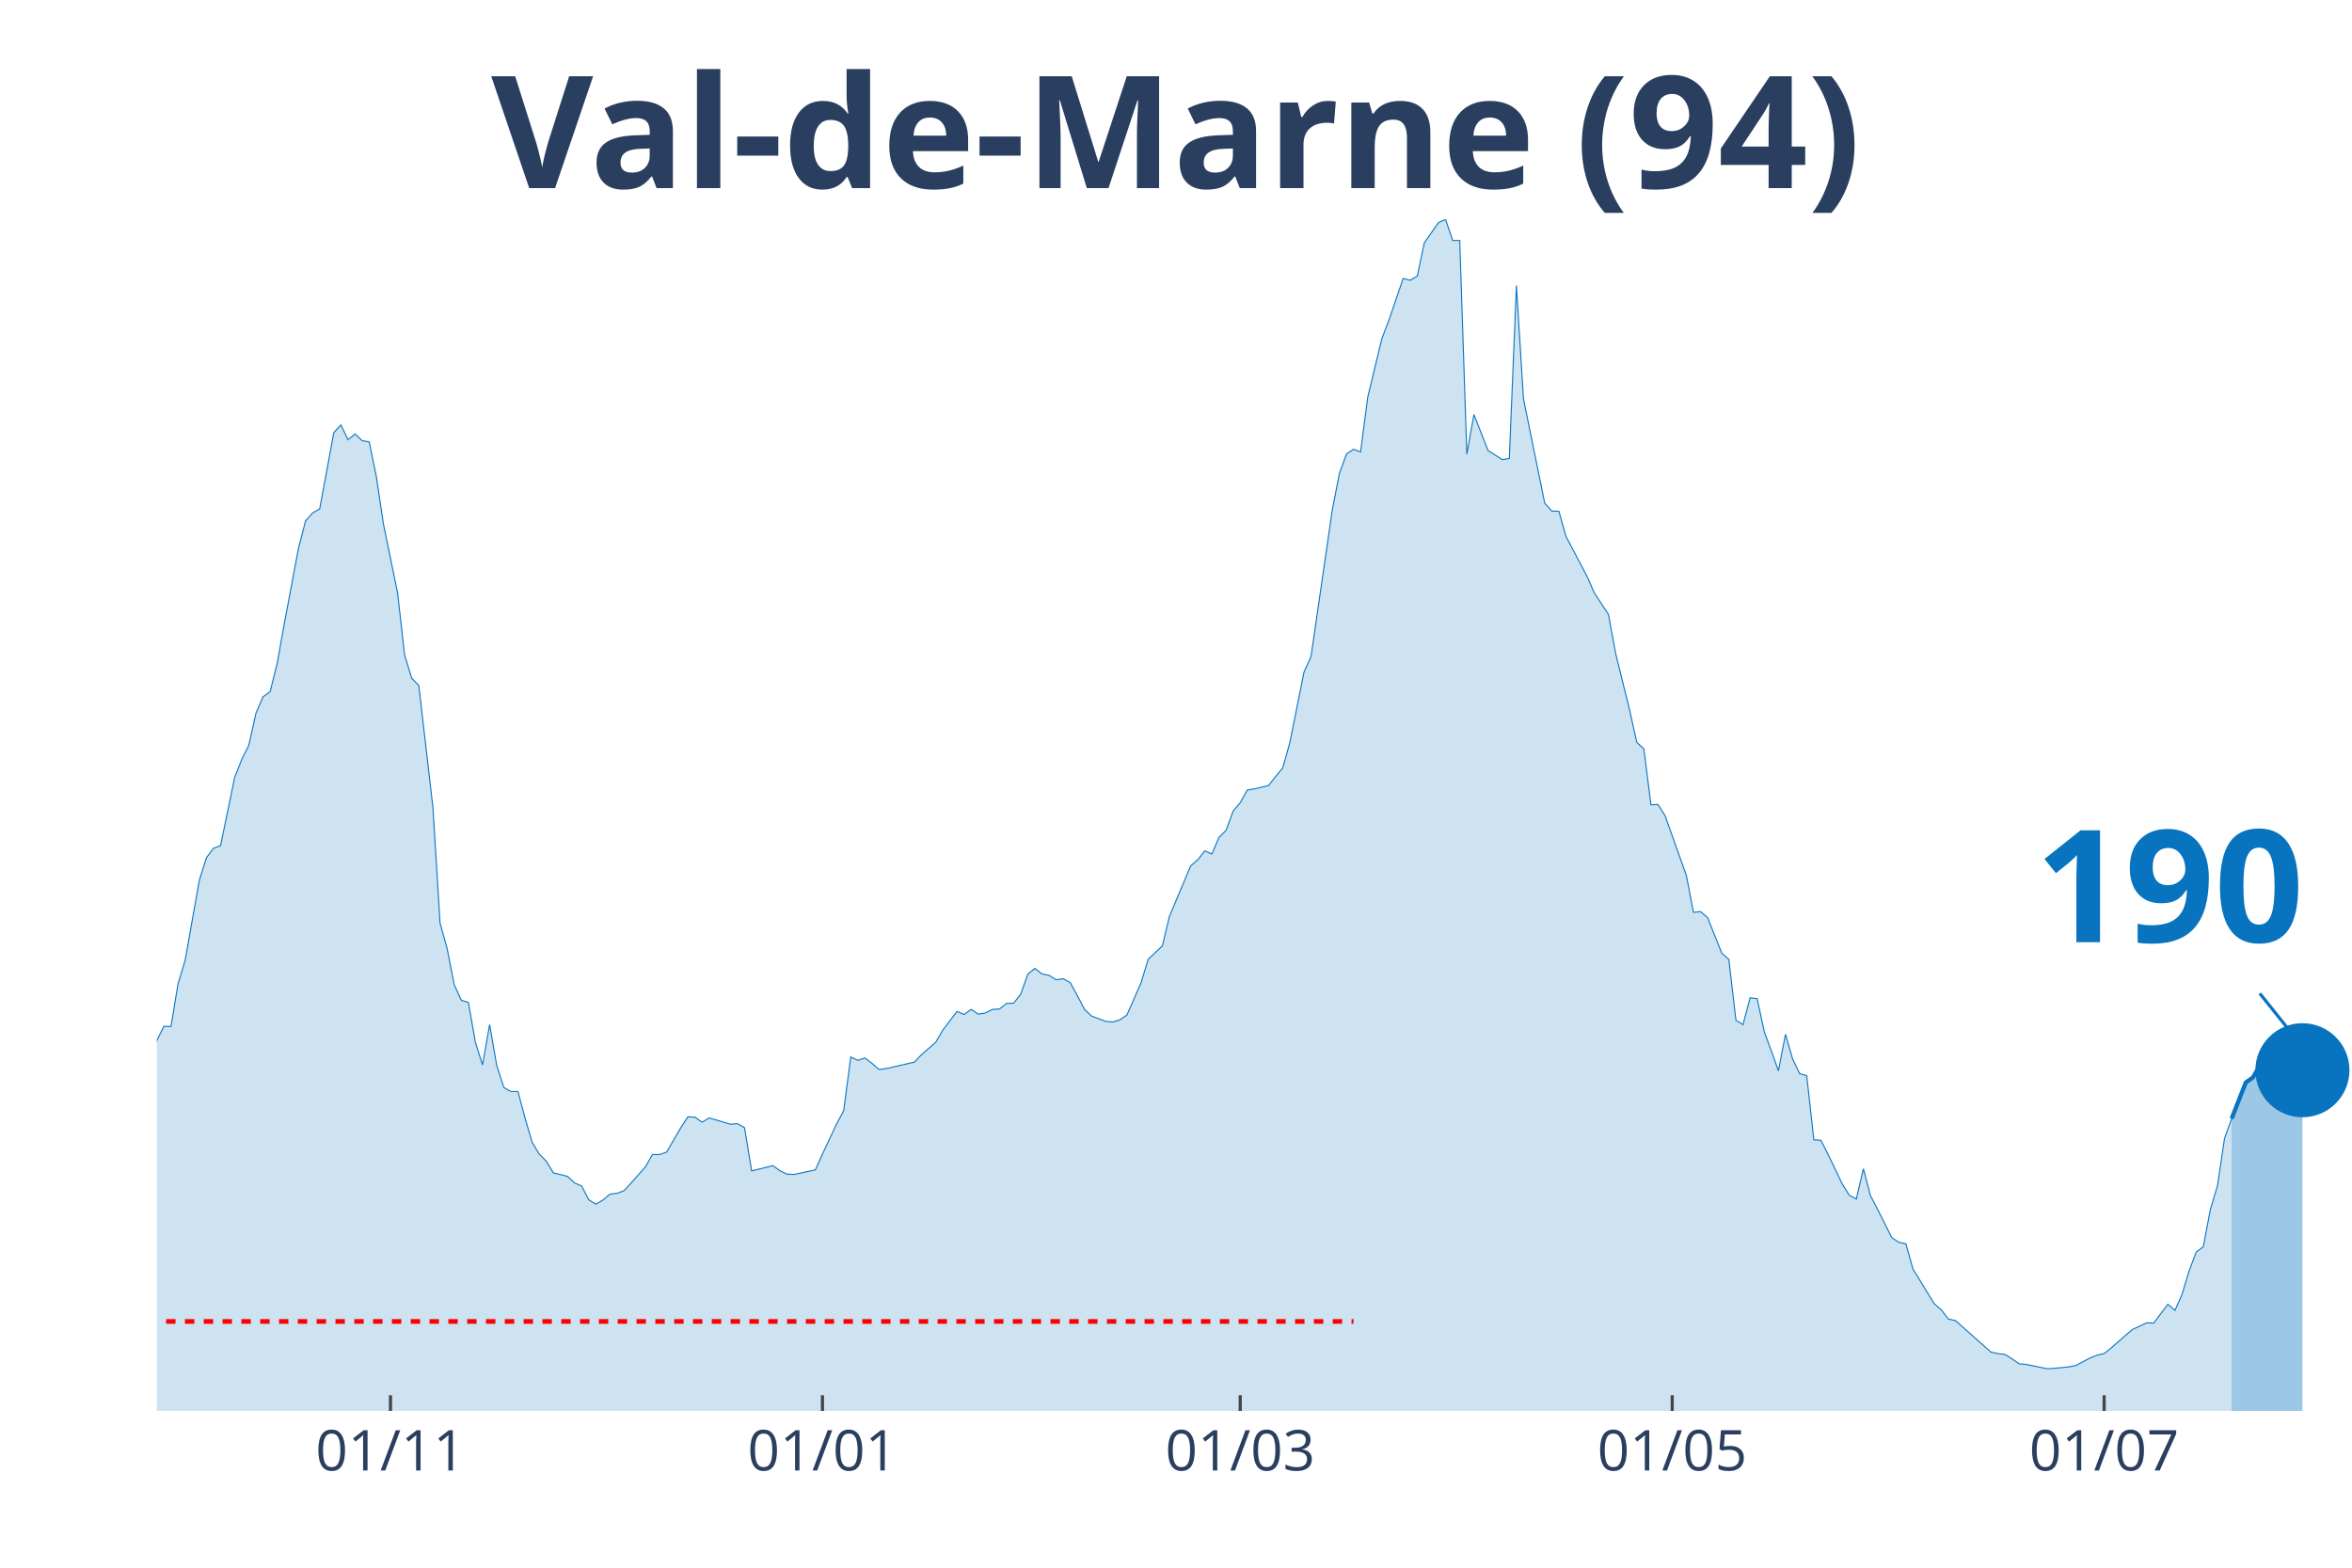
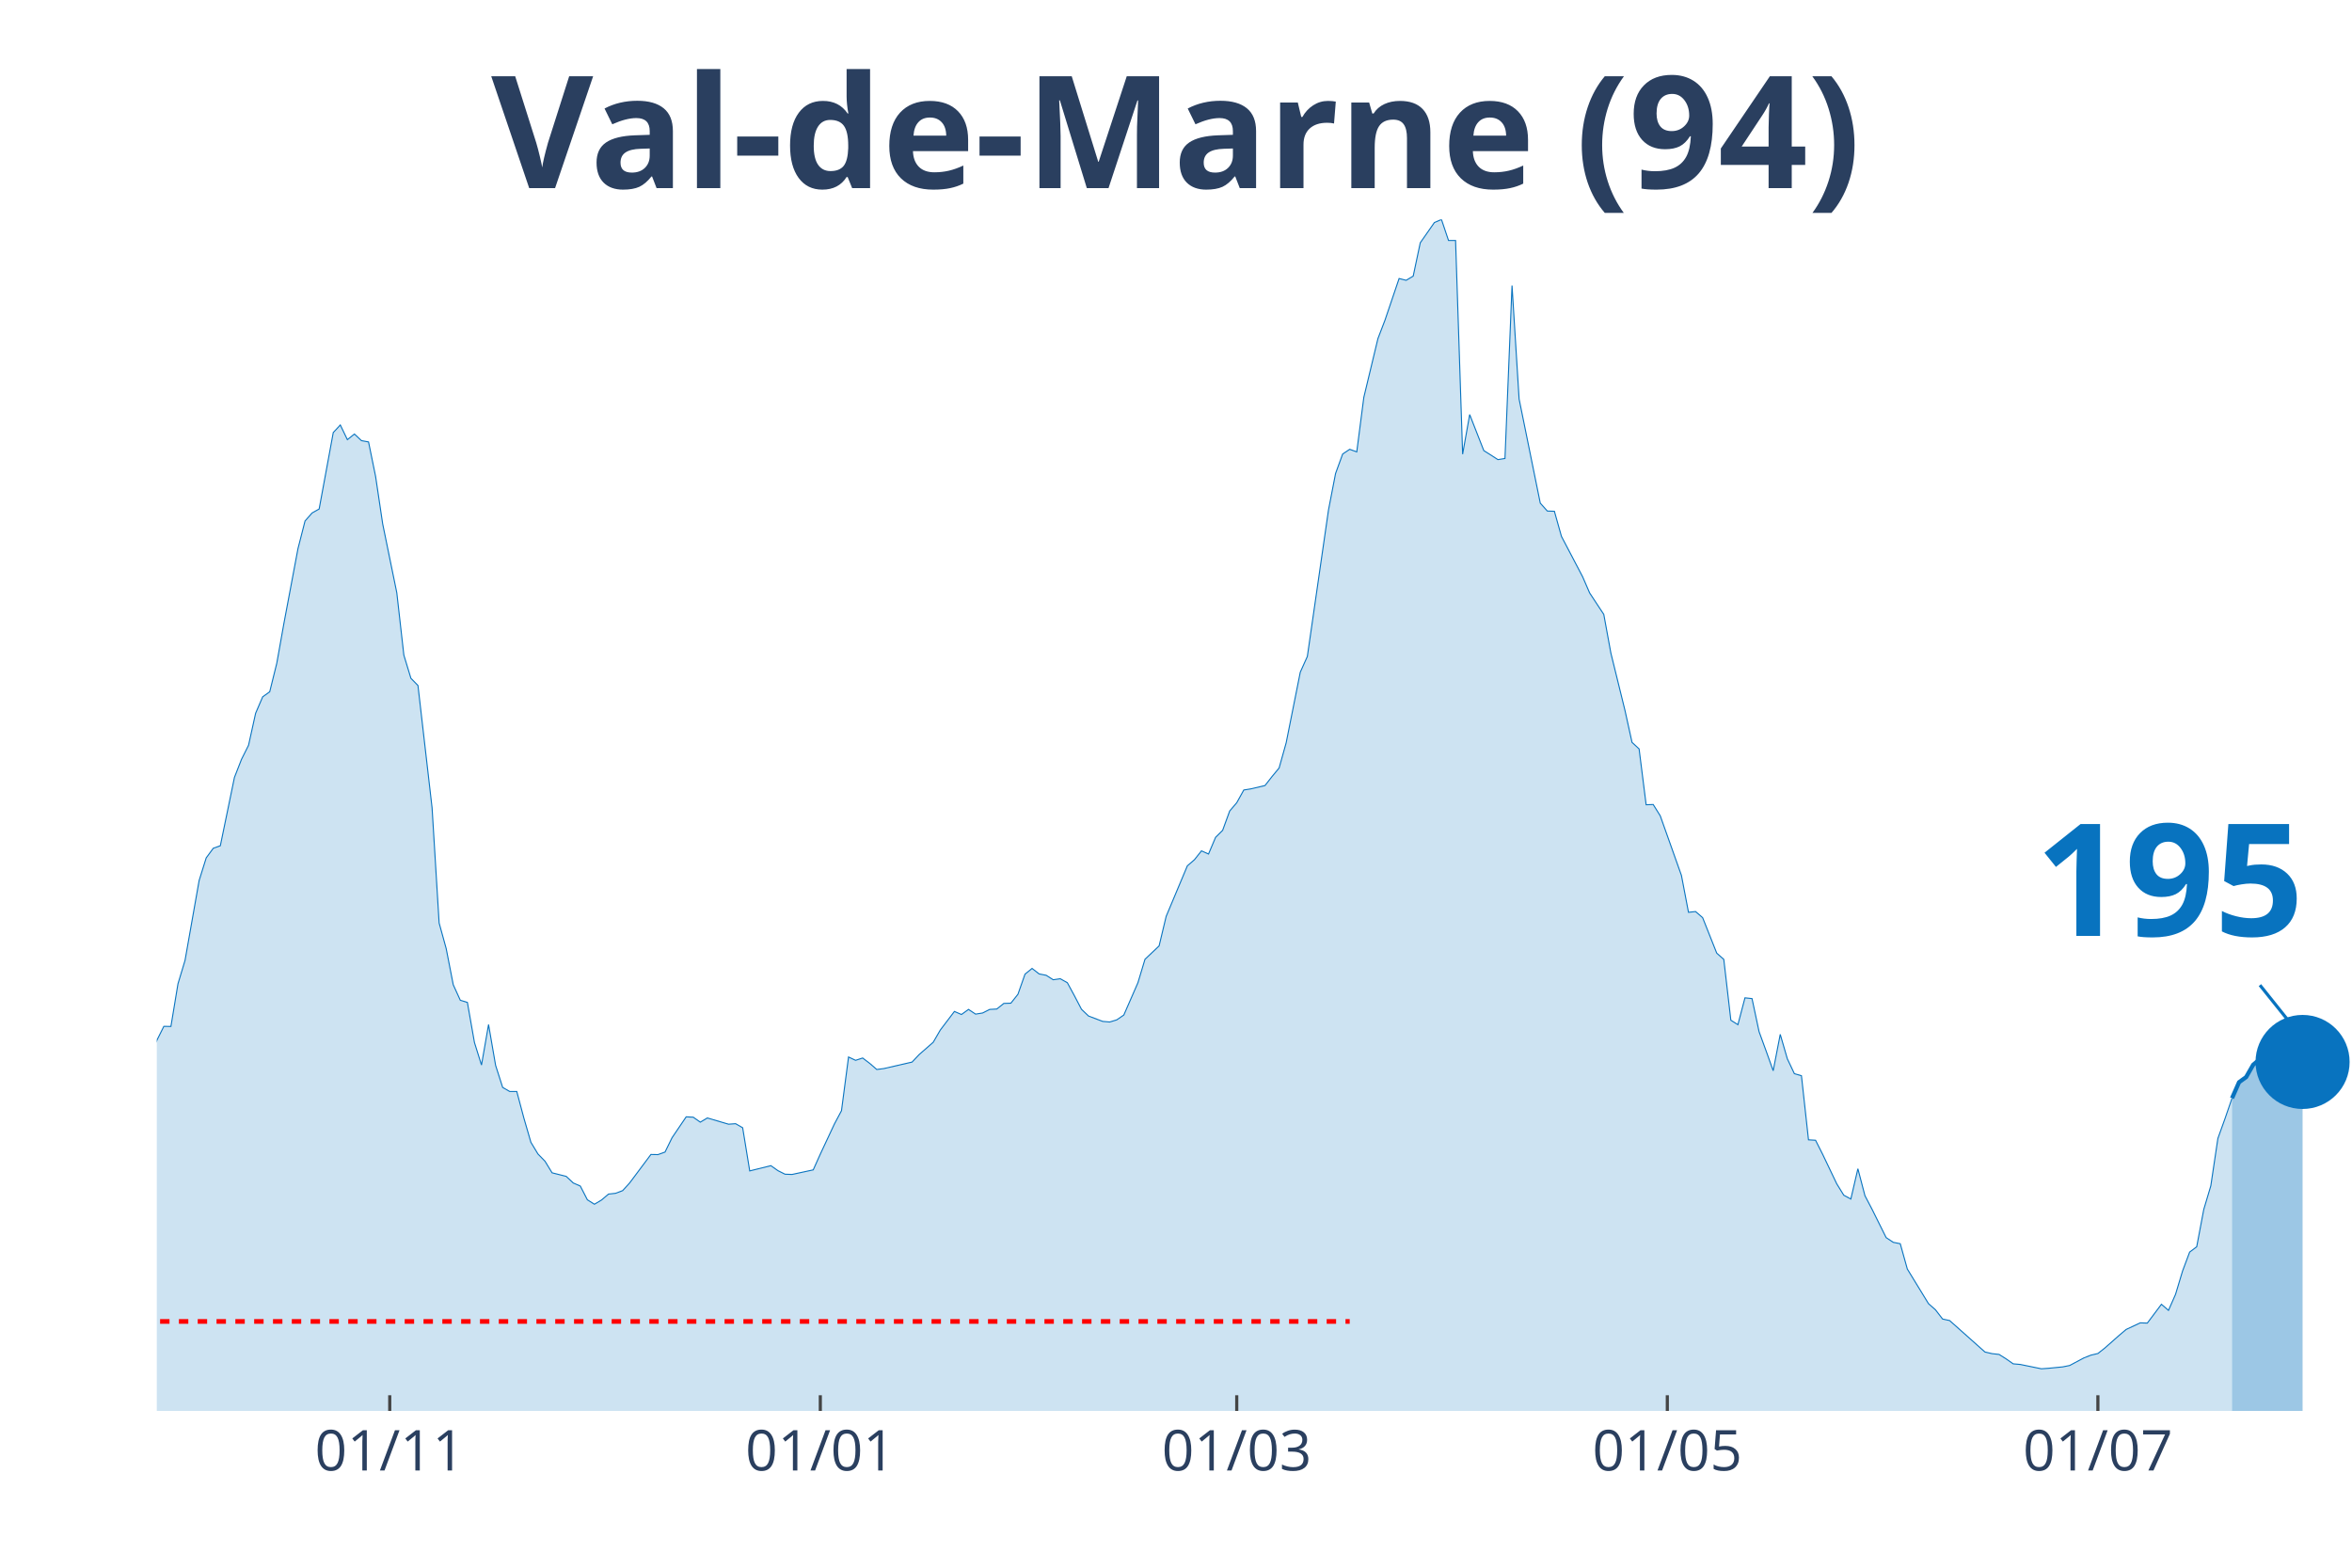
<svg xmlns="http://www.w3.org/2000/svg" class="main-svg" width="1125" height="750" style="" viewBox="0 0 750 500">
  <rect x="0" y="0" width="750" height="500" style="fill: rgb(0, 0, 0); fill-opacity: 0;" />
-   <defs id="defs-5e1b04">
+   <defs id="defs-620c19">
    <g class="clips">
-       <clipPath id="clip5e1b04xyplot" class="plotclip">
+       <clipPath id="clip620c19xyplot" class="plotclip">
        <rect width="700" height="380" />
      </clipPath>
-       <clipPath class="axesclip" id="clip5e1b04x">
+       <clipPath class="axesclip" id="clip620c19x">
        <rect x="50" y="0" width="700" height="500" />
      </clipPath>
-       <clipPath class="axesclip" id="clip5e1b04y">
+       <clipPath class="axesclip" id="clip620c19y">
        <rect x="0" y="70" width="750" height="380" />
      </clipPath>
-       <clipPath class="axesclip" id="clip5e1b04xy">
+       <clipPath class="axesclip" id="clip620c19xy">
        <rect x="50" y="70" width="700" height="380" />
      </clipPath>
    </g>
    <g class="gradients" />
  </defs>
  <g class="bglayer">
    <rect class="bg" x="50" y="70" width="700" height="380" style="fill: rgb(0, 0, 0); fill-opacity: 0; stroke-width: 0;" />
  </g>
  <g class="layer-below">
    <g class="imagelayer" />
    <g class="shapelayer" />
  </g>
  <g class="cartesianlayer">
    <g class="subplot xy">
      <g class="layer-subplot">
        <g class="shapelayer" />
        <g class="imagelayer" />
      </g>
      <g class="gridlayer">
        <g class="x">
-           <path class="xgrid crisp" transform="translate(124.52,0)" d="M0,70v380" style="stroke: rgb(255, 255, 255); stroke-opacity: 1; stroke-width: 1px;" />
-           <path class="xgrid crisp" transform="translate(262.26,0)" d="M0,70v380" style="stroke: rgb(255, 255, 255); stroke-opacity: 1; stroke-width: 1px;" />
-           <path class="xgrid crisp" transform="translate(395.48,0)" d="M0,70v380" style="stroke: rgb(255, 255, 255); stroke-opacity: 1; stroke-width: 1px;" />
-           <path class="xgrid crisp" transform="translate(533.23,0)" d="M0,70v380" style="stroke: rgb(255, 255, 255); stroke-opacity: 1; stroke-width: 1px;" />
-           <path class="xgrid crisp" transform="translate(670.97,0)" d="M0,70v380" style="stroke: rgb(255, 255, 255); stroke-opacity: 1; stroke-width: 1px;" />
+           <path class="xgrid crisp" transform="translate(124.28,0)" d="M0,70v380" style="stroke: rgb(255, 255, 255); stroke-opacity: 1; stroke-width: 1px;" />
+           <path class="xgrid crisp" transform="translate(261.58,0)" d="M0,70v380" style="stroke: rgb(255, 255, 255); stroke-opacity: 1; stroke-width: 1px;" />
+           <path class="xgrid crisp" transform="translate(394.37,0)" d="M0,70v380" style="stroke: rgb(255, 255, 255); stroke-opacity: 1; stroke-width: 1px;" />
+           <path class="xgrid crisp" transform="translate(531.67,0)" d="M0,70v380" style="stroke: rgb(255, 255, 255); stroke-opacity: 1; stroke-width: 1px;" />
+           <path class="xgrid crisp" transform="translate(668.97,0)" d="M0,70v380" style="stroke: rgb(255, 255, 255); stroke-opacity: 1; stroke-width: 1px;" />
        </g>
        <g class="y" />
      </g>
      <g class="zerolinelayer" />
      <path class="xlines-below" />
      <path class="ylines-below" />
      <g class="overlines-below" />
      <g class="xaxislayer-below" />
      <g class="yaxislayer-below" />
      <g class="overaxes-below" />
-       <g class="plot" transform="translate(50, 70)" clip-path="url('#clip5e1b04xyplot')">
+       <g class="plot" transform="translate(50, 70)" clip-path="url('#clip620c19xyplot')">
        <g class="scatterlayer mlayer">
-           <g class="trace scatter traced2eb9e" style="stroke-miterlimit: 2;">
+           <g class="trace scatter tracefec0b1" style="stroke-miterlimit: 2;">
            <g class="fills">
              <g>
-                 <path class="js-fill" d="M661.61,380L-307.1,380L-307.1,371.96L-291.29,373.83L-289.03,374.4L-280,373.3L-277.74,374.8L-237.1,376.06L-234.84,375.86L-214.52,376.23L-212.26,376.59L-155.81,371.52L-153.55,371.31L-142.26,364.62L-140,363.89L-121.94,361.09L-119.68,359.1L-115.16,356.09L-112.9,351.22L-108.39,348.91L-106.13,348.54L-97.1,335.03L-94.84,334.09L-90.32,330.6L-88.06,324.68L-79.03,304.71L-76.77,303.45L-74.52,303L-72.26,300.16L-70,298.5L-67.74,294.6L-56.45,296.39L-54.19,294.92L-49.68,295.01L-47.42,294.84L-42.9,294.03L-40.65,295.25L-38.39,295.86L-36.13,295.21L-33.87,291.27L-31.61,291.88L-27.1,291.76L-24.84,287.7L-22.58,282.91L-20.32,283.23L-18.06,284.61L-15.81,283.96L-11.29,282.91L-9.03,283.72L-6.77,281.33L-4.52,277.19L-2.26,271.67L0,261.84L2.26,257.34L4.52,257.38L6.77,243.78L9.03,236.31L13.55,210.82L15.81,203.6L18.06,200.55L20.32,199.74L24.84,177.94L27.1,172.18L29.35,167.68L31.61,157.49L33.87,152.25L36.13,150.63L38.39,141.54L40.65,128.95L45.16,104.96L47.42,96.16L49.68,93.6L51.94,92.34L56.45,67.95L58.71,65.55L60.97,70.22L63.23,68.43L65.48,70.54L67.74,70.95L70,81.95L72.26,97.09L76.77,119.05L79.03,138.94L81.29,146.33L83.55,148.64L88.06,187.65L90.32,224.38L92.58,232.54L94.84,244.07L97.1,249.02L99.35,249.71L101.61,262.49L103.87,269.68L106.13,256.77L108.39,269.8L110.65,276.82L112.9,278.12L115.16,278.12L117.42,286.56L119.68,294.32L121.94,298.05L124.19,300.36L126.45,304.06L130.97,305.19L133.23,307.3L135.48,308.28L137.74,312.66L140,314.08L142.26,312.74L144.52,310.84L146.77,310.59L149.03,309.74L151.29,307.26L155.81,302.15L158.06,298.21L160.32,298.25L162.58,297.44L167.1,289.65L169.35,286.2L171.61,286.32L173.87,287.9L176.13,286.56L178.39,287.21L182.9,288.55L185.16,288.39L187.42,289.69L189.68,303.45L196.45,301.78L198.71,303.37L200.97,304.5L203.23,304.58L210,303.12L212.26,298.09L216.77,288.47L219.03,284.25L221.29,267.12L223.55,268.18L225.81,267.44L228.06,269.15L230.32,271.1L232.58,270.81L241.61,268.74L243.87,266.35L248.39,262.41L250.65,258.52L255.16,252.59L257.42,253.56L259.68,251.94L261.94,253.44L264.19,253.08L266.45,251.94L268.71,251.82L270.97,250.03L273.23,249.95L275.48,247.11L277.74,240.7L280,238.87L282.26,240.62L284.52,241.06L286.77,242.48L289.03,242.16L291.29,243.42L293.55,247.56L295.81,251.9L298.06,254.05L302.58,255.76L304.84,255.96L307.1,255.27L309.35,253.73L313.87,243.42L316.13,235.95L320.65,231.69L322.9,222.27L329.68,206.15L331.94,204.21L334.19,201.37L336.45,202.38L338.71,197.06L340.97,194.83L343.23,188.66L345.48,186.02L347.74,181.96L350,181.6L354.52,180.54L356.77,177.66L359.03,174.94L361.29,166.9L365.81,144.38L368.06,139.38L374.84,92.63L377.1,81.02L379.35,74.81L381.61,73.3L383.87,74.12L386.13,56.74L390.65,37.99L392.9,32.11L397.42,18.83L399.68,19.4L401.94,18.06L404.19,7.43L408.71,0.97L410.97,0L413.23,6.7L415.48,6.7L417.74,74.85L420,62.22L424.52,73.71L426.77,75.13L429.03,76.59L431.29,76.23L433.55,21.07L435.81,57.27L442.58,90.47L444.84,92.99L447.1,93.07L449.35,101.07L456.13,113.94L458.39,119.13L462.9,125.95L465.16,138.29L469.68,156.59L471.94,166.78L474.19,168.85L476.45,186.67L478.71,186.59L480.97,190.2L487.74,209.2L490,220.97L492.26,220.73L494.52,222.67L499.03,234L501.29,235.99L503.55,255.39L505.81,256.81L508.06,248.25L510.32,248.49L512.58,259.04L514.84,265.21L517.1,271.5L519.35,259.9L521.61,267.69L523.87,272.44L526.13,273.09L528.39,293.54L530.65,293.67L532.9,298.13L537.42,307.55L539.68,311.2L541.94,312.42L544.19,302.76L546.45,311.36L548.71,315.67L553.23,324.72L555.48,326.22L557.74,326.67L560,334.74L566.77,345.78L569.03,347.77L571.29,350.69L573.55,351.18L584.84,361.21L587.1,361.73L589.35,361.98L591.61,363.4L593.87,364.98L596.13,365.18L602.9,366.56L605.16,366.4L609.68,365.96L611.94,365.51L616.45,363.11L618.71,362.22L620.97,361.69L623.23,359.91L627.74,355.93L630,354.02L634.52,351.91L636.77,351.99L641.29,345.99L643.55,347.93L645.81,342.82L648.06,335.35L650.32,329.34L652.58,327.64L654.84,315.75L657.1,308.2L659.35,293.1L661.61,286.77" style="fill: rgb(8, 115, 191); fill-opacity: 0.2; stroke-width: 0;" />
+                 <path class="js-fill" d="M661.74,380L-306.11,380L-306.11,371.96L-290.35,373.83L-288.1,374.4L-279.1,373.3L-276.85,374.8L-236.33,376.06L-234.08,375.86L-213.83,376.23L-211.58,376.59L-155.31,371.52L-153.05,371.31L-141.8,364.62L-139.55,363.89L-121.54,361.09L-119.29,359.1L-114.79,356.09L-112.54,351.22L-108.04,348.91L-105.79,348.54L-96.78,335.03L-94.53,334.09L-90.03,330.6L-87.78,324.68L-78.78,304.71L-76.53,303.45L-74.28,303L-72.03,300.16L-69.77,298.5L-67.52,294.6L-56.27,296.39L-54.02,294.92L-49.52,295.01L-47.27,294.84L-42.77,294.03L-40.51,295.25L-38.26,295.86L-36.01,295.21L-33.76,291.27L-31.51,291.88L-27.01,291.76L-24.76,287.7L-22.51,282.91L-20.26,283.23L-18.01,284.61L-15.76,283.96L-11.25,282.91L-9,283.72L-6.75,281.33L-4.5,277.19L-2.25,271.67L0,261.84L2.25,257.34L4.5,257.38L6.75,243.78L9,236.31L13.5,210.82L15.76,203.6L18.01,200.55L20.26,199.74L24.76,177.94L27.01,172.18L29.26,167.68L31.51,157.49L33.76,152.25L36.01,150.63L38.26,141.54L40.51,128.95L45.02,104.96L47.27,96.16L49.52,93.6L51.77,92.34L56.27,67.95L58.52,65.55L60.77,70.22L63.02,68.43L65.27,70.54L67.52,70.95L69.77,81.95L72.03,97.09L76.53,119.05L78.78,138.94L81.03,146.33L83.28,148.64L87.78,187.65L90.03,224.38L92.28,232.54L94.53,244.07L96.78,249.02L99.04,249.71L101.29,262.49L103.54,269.68L105.79,256.77L108.04,269.8L110.29,276.82L112.54,278.12L114.79,278.12L117.04,286.56L119.29,294.32L121.54,298.05L123.79,300.36L126.05,304.06L130.55,305.19L132.8,307.3L135.05,308.28L137.3,312.66L139.55,314.08L141.8,312.74L144.05,310.84L146.3,310.59L148.55,309.74L150.8,307.26L157.56,298.21L159.81,298.25L162.06,297.44L164.31,292.85L168.81,286.2L171.06,286.32L173.31,287.9L175.56,286.56L182.32,288.55L184.57,288.39L186.82,289.69L189.07,303.45L195.82,301.78L198.07,303.37L200.32,304.5L202.57,304.58L209.32,303.12L211.58,298.09L216.08,288.47L218.33,284.25L220.58,267.12L222.83,268.18L225.08,267.44L227.33,269.15L229.58,271.1L231.83,270.81L240.84,268.74L243.09,266.35L247.59,262.41L249.84,258.52L254.34,252.59L256.59,253.56L258.84,251.94L261.09,253.44L263.34,253.08L265.59,251.94L267.85,251.82L270.1,250.03L272.35,249.95L274.6,247.11L276.85,240.7L279.1,238.87L281.35,240.62L283.6,241.06L285.85,242.48L288.1,242.16L290.35,243.42L292.6,247.56L294.86,251.9L297.11,254.05L301.61,255.76L303.86,255.96L306.11,255.27L308.36,253.73L312.86,243.42L315.11,235.95L319.61,231.69L321.86,222.27L328.62,206.15L330.87,204.21L333.12,201.37L335.37,202.38L337.62,197.06L339.87,194.83L342.12,188.66L344.37,186.02L346.62,181.96L348.87,181.6L353.38,180.54L355.63,177.66L357.88,174.94L360.13,166.9L364.63,144.38L366.88,139.38L373.63,92.63L375.88,81.02L378.14,74.81L380.39,73.3L382.64,74.12L384.89,56.74L389.39,37.99L391.64,32.11L396.14,18.83L398.39,19.4L400.64,18.06L402.89,7.43L407.4,0.97L409.65,0L411.9,6.7L414.15,6.7L416.4,74.85L418.65,62.22L423.15,73.71L425.4,75.13L427.65,76.59L429.9,76.23L432.15,21.07L434.41,57.27L441.16,90.47L443.41,92.99L445.66,93.07L447.91,101.07L454.66,113.94L456.91,119.13L461.41,125.95L463.67,138.29L468.17,156.59L470.42,166.78L472.67,168.85L474.92,186.67L477.17,186.59L479.42,190.2L486.17,209.2L488.42,220.97L490.68,220.73L492.93,222.67L497.43,234L499.68,235.99L501.93,255.39L504.18,256.81L506.43,248.25L508.68,248.49L510.93,259.04L513.18,265.21L515.43,271.5L517.68,259.9L519.94,267.69L522.19,272.44L524.44,273.09L526.69,293.54L528.94,293.67L531.19,298.13L535.69,307.55L537.94,311.2L540.19,312.42L542.44,302.76L544.69,311.36L546.95,315.67L551.45,324.72L553.7,326.22L555.95,326.67L558.2,334.74L564.95,345.78L567.2,347.77L569.45,350.69L571.7,351.18L582.96,361.21L585.21,361.73L587.46,361.98L589.71,363.4L591.96,364.98L594.21,365.18L600.96,366.56L603.22,366.4L607.72,365.96L609.97,365.51L614.47,363.11L616.72,362.22L618.97,361.69L621.22,359.91L625.72,355.93L627.97,354.02L632.48,351.91L634.73,351.99L639.23,345.99L641.48,347.93L643.73,342.82L645.98,335.35L648.23,329.34L650.48,327.64L652.73,315.75L654.98,308.2L657.23,293.1L659.49,286.81L661.74,280.27" style="fill: rgb(8, 115, 191); fill-opacity: 0.2; stroke-width: 0;" />
              </g>
            </g>
            <g class="errorbars" />
            <g class="lines">
-               <path class="js-line" d="M-307.1,371.96L-291.29,373.83L-289.03,374.4L-280,373.3L-277.74,374.8L-237.1,376.06L-234.84,375.86L-214.52,376.23L-212.26,376.59L-155.81,371.52L-153.55,371.31L-142.26,364.62L-140,363.89L-121.94,361.09L-119.68,359.1L-115.16,356.09L-112.9,351.22L-108.39,348.91L-106.13,348.54L-97.1,335.03L-94.84,334.09L-90.32,330.6L-88.06,324.68L-79.03,304.71L-76.77,303.45L-74.52,303L-72.26,300.16L-70,298.5L-67.74,294.6L-56.45,296.39L-54.19,294.92L-49.68,295.01L-47.42,294.84L-42.9,294.03L-40.65,295.25L-38.39,295.86L-36.13,295.21L-33.87,291.27L-31.61,291.88L-27.1,291.76L-24.84,287.7L-22.58,282.91L-20.32,283.23L-18.06,284.61L-15.81,283.96L-11.29,282.91L-9.03,283.72L-6.77,281.33L-4.52,277.19L-2.26,271.67L0,261.84L2.26,257.34L4.52,257.38L6.77,243.78L9.03,236.31L13.55,210.82L15.81,203.6L18.06,200.55L20.32,199.74L24.84,177.94L27.1,172.18L29.35,167.68L31.61,157.49L33.87,152.25L36.13,150.63L38.39,141.54L40.65,128.95L45.16,104.96L47.42,96.16L49.68,93.6L51.94,92.34L56.45,67.95L58.71,65.55L60.97,70.22L63.23,68.43L65.48,70.54L67.74,70.95L70,81.95L72.26,97.09L76.77,119.05L79.03,138.94L81.29,146.33L83.55,148.64L88.06,187.65L90.32,224.38L92.58,232.54L94.84,244.07L97.1,249.02L99.35,249.71L101.61,262.49L103.87,269.68L106.13,256.77L108.39,269.8L110.65,276.82L112.9,278.12L115.16,278.12L117.42,286.56L119.68,294.32L121.94,298.05L124.19,300.36L126.45,304.06L130.97,305.19L133.23,307.3L135.48,308.28L137.74,312.66L140,314.08L142.26,312.74L144.52,310.84L146.77,310.59L149.03,309.74L151.29,307.26L155.81,302.15L158.06,298.21L160.32,298.25L162.58,297.44L167.1,289.65L169.35,286.2L171.61,286.32L173.87,287.9L176.13,286.56L178.39,287.21L182.9,288.55L185.16,288.39L187.42,289.69L189.68,303.45L196.45,301.78L198.71,303.37L200.97,304.5L203.23,304.58L210,303.12L212.26,298.09L216.77,288.47L219.03,284.25L221.29,267.12L223.55,268.18L225.81,267.44L228.06,269.15L230.32,271.1L232.58,270.81L241.61,268.74L243.87,266.35L248.39,262.41L250.65,258.52L255.16,252.59L257.42,253.56L259.68,251.94L261.94,253.44L264.19,253.08L266.45,251.94L268.71,251.82L270.97,250.03L273.23,249.95L275.48,247.11L277.74,240.7L280,238.87L282.26,240.62L284.52,241.06L286.77,242.48L289.03,242.16L291.29,243.42L293.55,247.56L295.81,251.9L298.06,254.05L302.58,255.76L304.84,255.96L307.1,255.27L309.35,253.73L313.87,243.42L316.13,235.95L320.65,231.69L322.9,222.27L329.68,206.15L331.94,204.21L334.19,201.37L336.45,202.38L338.71,197.06L340.97,194.83L343.23,188.66L345.48,186.02L347.74,181.96L350,181.6L354.52,180.54L356.77,177.66L359.03,174.94L361.29,166.9L365.81,144.38L368.06,139.38L374.84,92.63L377.1,81.02L379.35,74.81L381.61,73.3L383.87,74.12L386.13,56.74L390.65,37.99L392.9,32.11L397.42,18.83L399.68,19.4L401.94,18.06L404.19,7.43L408.71,0.97L410.97,0L413.23,6.7L415.48,6.7L417.74,74.85L420,62.22L424.52,73.71L426.77,75.13L429.03,76.59L431.29,76.23L433.55,21.07L435.81,57.27L442.58,90.47L444.84,92.99L447.1,93.07L449.35,101.07L456.13,113.94L458.39,119.13L462.9,125.95L465.16,138.29L469.68,156.59L471.94,166.78L474.19,168.85L476.45,186.67L478.71,186.59L480.97,190.2L487.74,209.2L490,220.97L492.26,220.73L494.52,222.67L499.03,234L501.29,235.99L503.55,255.39L505.81,256.81L508.06,248.25L510.32,248.49L512.58,259.04L514.84,265.21L517.1,271.5L519.35,259.9L521.61,267.69L523.87,272.44L526.13,273.09L528.39,293.54L530.65,293.67L532.9,298.13L537.42,307.55L539.68,311.2L541.94,312.42L544.19,302.76L546.45,311.36L548.71,315.67L553.23,324.72L555.48,326.22L557.74,326.67L560,334.74L566.77,345.78L569.03,347.77L571.29,350.69L573.55,351.18L584.84,361.21L587.1,361.73L589.35,361.98L591.61,363.4L593.87,364.98L596.13,365.18L602.9,366.56L605.16,366.4L609.68,365.96L611.94,365.51L616.45,363.11L618.71,362.22L620.97,361.69L623.23,359.91L627.74,355.93L630,354.02L634.52,351.91L636.77,351.99L641.29,345.99L643.55,347.93L645.81,342.82L648.06,335.35L650.32,329.34L652.58,327.64L654.84,315.75L657.1,308.2L659.35,293.1L661.61,286.77" style="vector-effect: non-scaling-stroke; fill: none; stroke: rgb(8, 115, 191); stroke-opacity: 1; stroke-width: 0.5px; opacity: 1;" />
+               <path class="js-line" d="M-306.11,371.96L-290.35,373.83L-288.1,374.4L-279.1,373.3L-276.85,374.8L-236.33,376.06L-234.08,375.86L-213.83,376.23L-211.58,376.59L-155.31,371.52L-153.05,371.31L-141.8,364.62L-139.55,363.89L-121.54,361.09L-119.29,359.1L-114.79,356.09L-112.54,351.22L-108.04,348.91L-105.79,348.54L-96.78,335.03L-94.53,334.09L-90.03,330.6L-87.78,324.68L-78.78,304.71L-76.53,303.45L-74.28,303L-72.03,300.16L-69.77,298.5L-67.52,294.6L-56.27,296.39L-54.02,294.92L-49.52,295.01L-47.27,294.84L-42.77,294.03L-40.51,295.25L-38.26,295.86L-36.01,295.21L-33.76,291.27L-31.51,291.88L-27.01,291.76L-24.76,287.7L-22.51,282.91L-20.26,283.23L-18.01,284.61L-15.76,283.96L-11.25,282.91L-9,283.72L-6.75,281.33L-4.5,277.19L-2.25,271.67L0,261.84L2.25,257.34L4.5,257.38L6.75,243.78L9,236.31L13.5,210.82L15.76,203.6L18.01,200.55L20.26,199.74L24.76,177.94L27.01,172.18L29.26,167.68L31.51,157.49L33.76,152.25L36.01,150.63L38.26,141.54L40.51,128.95L45.02,104.96L47.27,96.16L49.52,93.6L51.77,92.34L56.27,67.95L58.52,65.55L60.77,70.22L63.02,68.43L65.27,70.54L67.52,70.95L69.77,81.95L72.03,97.09L76.53,119.05L78.78,138.94L81.03,146.33L83.28,148.64L87.78,187.65L90.03,224.38L92.28,232.54L94.53,244.07L96.78,249.02L99.04,249.71L101.29,262.49L103.54,269.68L105.79,256.77L108.04,269.8L110.29,276.82L112.54,278.12L114.79,278.12L117.04,286.56L119.29,294.32L121.54,298.05L123.79,300.36L126.05,304.06L130.55,305.19L132.8,307.3L135.05,308.28L137.3,312.66L139.55,314.08L141.8,312.74L144.05,310.84L146.3,310.59L148.55,309.74L150.8,307.26L157.56,298.21L159.81,298.25L162.06,297.44L164.31,292.85L168.81,286.2L171.06,286.32L173.31,287.9L175.56,286.56L182.32,288.55L184.57,288.39L186.82,289.69L189.07,303.45L195.82,301.78L198.07,303.37L200.32,304.5L202.57,304.58L209.32,303.12L211.58,298.09L216.08,288.47L218.33,284.25L220.58,267.12L222.83,268.18L225.08,267.44L227.33,269.15L229.58,271.1L231.83,270.81L240.84,268.74L243.09,266.35L247.59,262.41L249.84,258.52L254.34,252.59L256.59,253.56L258.84,251.94L261.09,253.44L263.34,253.08L265.59,251.94L267.85,251.82L270.1,250.03L272.35,249.95L274.6,247.11L276.85,240.7L279.1,238.87L281.35,240.62L283.6,241.06L285.85,242.48L288.1,242.16L290.35,243.42L292.6,247.56L294.86,251.9L297.11,254.05L301.61,255.76L303.86,255.96L306.11,255.27L308.36,253.73L312.86,243.42L315.11,235.95L319.61,231.69L321.86,222.27L328.62,206.15L330.87,204.21L333.12,201.37L335.37,202.38L337.62,197.06L339.87,194.83L342.12,188.66L344.37,186.02L346.62,181.96L348.87,181.6L353.38,180.54L355.63,177.66L357.88,174.94L360.13,166.9L364.63,144.38L366.88,139.38L373.63,92.63L375.88,81.02L378.14,74.81L380.39,73.3L382.64,74.12L384.89,56.74L389.39,37.99L391.64,32.11L396.14,18.83L398.39,19.4L400.64,18.06L402.89,7.43L407.4,0.97L409.65,0L411.9,6.7L414.15,6.7L416.4,74.85L418.65,62.22L423.15,73.71L425.4,75.13L427.65,76.59L429.9,76.23L432.15,21.07L434.41,57.27L441.16,90.47L443.41,92.99L445.66,93.07L447.91,101.07L454.66,113.94L456.91,119.13L461.41,125.95L463.67,138.29L468.17,156.59L470.42,166.78L472.67,168.85L474.92,186.67L477.17,186.59L479.42,190.2L486.17,209.2L488.42,220.97L490.68,220.73L492.93,222.67L497.43,234L499.68,235.99L501.93,255.39L504.18,256.81L506.43,248.25L508.68,248.49L510.93,259.04L513.18,265.21L515.43,271.5L517.68,259.9L519.94,267.69L522.19,272.44L524.44,273.09L526.69,293.54L528.94,293.67L531.19,298.13L535.69,307.55L537.94,311.2L540.19,312.42L542.44,302.76L544.69,311.36L546.95,315.67L551.45,324.72L553.7,326.22L555.95,326.67L558.2,334.74L564.95,345.78L567.2,347.77L569.45,350.69L571.7,351.18L582.96,361.21L585.21,361.73L587.46,361.98L589.71,363.4L591.96,364.98L594.21,365.18L600.96,366.56L603.22,366.4L607.72,365.96L609.97,365.51L614.47,363.11L616.72,362.22L618.97,361.69L621.22,359.91L625.72,355.93L627.97,354.02L632.48,351.91L634.73,351.99L639.23,345.99L641.48,347.93L643.73,342.82L645.98,335.35L648.23,329.34L650.48,327.64L652.73,315.75L654.98,308.2L657.23,293.1L659.49,286.81L661.74,280.27" style="vector-effect: non-scaling-stroke; fill: none; stroke: rgb(8, 115, 191); stroke-opacity: 1; stroke-width: 0.5px; opacity: 1;" />
            </g>
            <g class="points" />
            <g class="text" />
          </g>
-           <g class="trace scatter traceed0132" style="stroke-miterlimit: 2;">
+           <g class="trace scatter tracee224aa" style="stroke-miterlimit: 2;">
            <g class="fills">
              <g>
-                 <path class="js-fill" d="M684.19,380L661.61,380L661.61,286.77L666.13,275.24L668.39,273.66L670.65,269.76L672.9,267.85L677.42,266.71L679.68,268.26L681.94,270.49L684.19,271.34" style="fill: rgb(8, 115, 191); fill-opacity: 0.4; stroke-width: 0;" />
+                 <path class="js-fill" d="M684.24,380L661.74,380L661.74,280.27L663.99,275.16L666.24,273.53L668.49,269.6L670.74,267.69L675.24,266.43L677.49,267.77L679.74,270.08L681.99,270.94L684.24,268.7" style="fill: rgb(8, 115, 191); fill-opacity: 0.4; stroke-width: 0;" />
              </g>
            </g>
            <g class="errorbars" />
            <g class="lines">
-               <path class="js-line" d="M661.61,286.77L666.13,275.24L668.39,273.66L670.65,269.76L672.9,267.85L677.42,266.71L679.68,268.26L681.94,270.49L684.19,271.34" style="vector-effect: non-scaling-stroke; fill: none; stroke: rgb(8, 115, 191); stroke-opacity: 1; stroke-width: 2px; opacity: 1;" />
+               <path class="js-line" d="M661.74,280.27L663.99,275.16L666.24,273.53L668.49,269.6L670.74,267.69L675.24,266.43L677.49,267.77L679.74,270.08L681.99,270.94L684.24,268.7" style="vector-effect: non-scaling-stroke; fill: none; stroke: rgb(8, 115, 191); stroke-opacity: 1; stroke-width: 2px; opacity: 1;" />
            </g>
            <g class="points" />
            <g class="text" />
          </g>
-           <g class="trace scatter trace4a0f2c" style="stroke-miterlimit: 2; opacity: 1;">
+           <g class="trace scatter tracecb9d1b" style="stroke-miterlimit: 2; opacity: 1;">
            <g class="fills" />
            <g class="errorbars" />
            <g class="lines" />
            <g class="points">
-               <path class="point" transform="translate(684.19,271.34)" d="M15,0A15,15 0 1,1 0,-15A15,15 0 0,1 15,0Z" style="opacity: 1; stroke-width: 0px; fill: rgb(8, 115, 191); fill-opacity: 1;" />
+               <path class="point" transform="translate(684.24,268.7)" d="M15,0A15,15 0 1,1 0,-15A15,15 0 0,1 15,0Z" style="opacity: 1; stroke-width: 0px; fill: rgb(8, 115, 191); fill-opacity: 1;" />
            </g>
            <g class="text" />
          </g>
        </g>
      </g>
      <g class="overplot" />
      <path class="xlines-above crisp" style="fill: none; stroke-width: 1px; stroke: rgb(0, 0, 0); stroke-opacity: 0;" d="" />
      <path class="ylines-above crisp" style="fill: none;" d="M0,0" />
      <g class="overlines-above" />
      <g class="xaxislayer-above">
-         <path class="xtick ticks crisp" d="M0,450v-5" transform="translate(124.52,0)" style="stroke: rgb(68, 68, 68); stroke-opacity: 1; stroke-width: 1px;" />
-         <path class="xtick ticks crisp" d="M0,450v-5" transform="translate(262.26,0)" style="stroke: rgb(68, 68, 68); stroke-opacity: 1; stroke-width: 1px;" />
-         <path class="xtick ticks crisp" d="M0,450v-5" transform="translate(395.48,0)" style="stroke: rgb(68, 68, 68); stroke-opacity: 1; stroke-width: 1px;" />
-         <path class="xtick ticks crisp" d="M0,450v-5" transform="translate(533.23,0)" style="stroke: rgb(68, 68, 68); stroke-opacity: 1; stroke-width: 1px;" />
-         <path class="xtick ticks crisp" d="M0,450v-5" transform="translate(670.97,0)" style="stroke: rgb(68, 68, 68); stroke-opacity: 1; stroke-width: 1px;" />
+         <path class="xtick ticks crisp" d="M0,450v-5" transform="translate(124.28,0)" style="stroke: rgb(68, 68, 68); stroke-opacity: 1; stroke-width: 1px;" />
+         <path class="xtick ticks crisp" d="M0,450v-5" transform="translate(261.58,0)" style="stroke: rgb(68, 68, 68); stroke-opacity: 1; stroke-width: 1px;" />
+         <path class="xtick ticks crisp" d="M0,450v-5" transform="translate(394.37,0)" style="stroke: rgb(68, 68, 68); stroke-opacity: 1; stroke-width: 1px;" />
+         <path class="xtick ticks crisp" d="M0,450v-5" transform="translate(531.67,0)" style="stroke: rgb(68, 68, 68); stroke-opacity: 1; stroke-width: 1px;" />
+         <path class="xtick ticks crisp" d="M0,450v-5" transform="translate(668.97,0)" style="stroke: rgb(68, 68, 68); stroke-opacity: 1; stroke-width: 1px;" />
        <g class="xtick">
-           <text text-anchor="middle" x="0" y="469" transform="translate(124.52,0)" style="font-family: 'Open Sans', verdana, arial, sans-serif; font-size: 18px; fill: rgb(42, 63, 95); fill-opacity: 1; white-space: pre;">01/11</text>
+           <text text-anchor="middle" x="0" y="469" transform="translate(124.28,0)" style="font-family: 'Open Sans', verdana, arial, sans-serif; font-size: 18px; fill: rgb(42, 63, 95); fill-opacity: 1; white-space: pre;">01/11</text>
        </g>
        <g class="xtick">
-           <text text-anchor="middle" x="0" y="469" transform="translate(262.26,0)" style="font-family: 'Open Sans', verdana, arial, sans-serif; font-size: 18px; fill: rgb(42, 63, 95); fill-opacity: 1; white-space: pre;">01/01</text>
+           <text text-anchor="middle" x="0" y="469" transform="translate(261.58,0)" style="font-family: 'Open Sans', verdana, arial, sans-serif; font-size: 18px; fill: rgb(42, 63, 95); fill-opacity: 1; white-space: pre;">01/01</text>
        </g>
        <g class="xtick">
-           <text text-anchor="middle" x="0" y="469" transform="translate(395.48,0)" style="font-family: 'Open Sans', verdana, arial, sans-serif; font-size: 18px; fill: rgb(42, 63, 95); fill-opacity: 1; white-space: pre;">01/03</text>
+           <text text-anchor="middle" x="0" y="469" transform="translate(394.37,0)" style="font-family: 'Open Sans', verdana, arial, sans-serif; font-size: 18px; fill: rgb(42, 63, 95); fill-opacity: 1; white-space: pre;">01/03</text>
        </g>
        <g class="xtick">
-           <text text-anchor="middle" x="0" y="469" transform="translate(533.23,0)" style="font-family: 'Open Sans', verdana, arial, sans-serif; font-size: 18px; fill: rgb(42, 63, 95); fill-opacity: 1; white-space: pre;">01/05</text>
+           <text text-anchor="middle" x="0" y="469" transform="translate(531.67,0)" style="font-family: 'Open Sans', verdana, arial, sans-serif; font-size: 18px; fill: rgb(42, 63, 95); fill-opacity: 1; white-space: pre;">01/05</text>
        </g>
        <g class="xtick">
-           <text text-anchor="middle" x="0" y="469" transform="translate(670.97,0)" style="font-family: 'Open Sans', verdana, arial, sans-serif; font-size: 18px; fill: rgb(42, 63, 95); fill-opacity: 1; white-space: pre;">01/07</text>
+           <text text-anchor="middle" x="0" y="469" transform="translate(668.97,0)" style="font-family: 'Open Sans', verdana, arial, sans-serif; font-size: 18px; fill: rgb(42, 63, 95); fill-opacity: 1; white-space: pre;">01/07</text>
        </g>
      </g>
      <g class="yaxislayer-above" />
      <g class="overaxes-above" />
    </g>
  </g>
  <g class="polarlayer" />
  <g class="ternarylayer" />
  <g class="geolayer" />
  <g class="funnelarealayer" />
  <g class="pielayer" />
  <g class="treemaplayer" />
  <g class="sunburstlayer" />
  <g class="glimages" />
-   <defs id="topdefs-5e1b04">
+   <defs id="topdefs-620c19">
    <g class="clips" />
  </defs>
  <g class="layer-above">
    <g class="imagelayer" />
    <g class="shapelayer">
-       <path data-index="0" fill-rule="evenodd" d="M-1219.03,421.46L431.61,421.46" clip-path="url('#clip5e1b04xy')" style="opacity: 1; stroke: rgb(255, 0, 0); stroke-opacity: 1; fill: rgb(0, 0, 0); fill-opacity: 0; stroke-dasharray: 3px, 3px; stroke-width: 1.5px;" />
+       <path data-index="0" fill-rule="evenodd" d="M-1214.95,421.46L430.39,421.46" clip-path="url('#clip620c19xy')" style="opacity: 1; stroke: rgb(255, 0, 0); stroke-opacity: 1; fill: rgb(0, 0, 0); fill-opacity: 0; stroke-dasharray: 3px, 3px; stroke-width: 1.5px;" />
    </g>
  </g>
  <g class="infolayer">
    <g class="g-gtitle">
      <text class="gtitle" x="375" y="25" text-anchor="middle" dy="0.7em" style="font-family: 'Open Sans', verdana, arial, sans-serif; font-size: 50px; fill: rgb(42, 63, 95); opacity: 1; font-weight: normal; white-space: pre;">
        <tspan style="font-weight:bold">Val-de-Marne (94)</tspan>
      </text>
    </g>
    <g class="g-xtitle" />
    <g class="annotation" data-index="0" style="opacity: 1;">
-       <g class="annotation-text-g" transform="rotate(0,692.19,281.34)">
-         <g class="cursor-pointer" transform="translate(634, 245)">
+       <g class="annotation-text-g" transform="rotate(0,692.24,278.7)">
+         <g class="cursor-pointer" transform="translate(634, 243)">
          <rect class="bg" x="0.5" y="0.5" width="115" height="71" style="stroke-width: 1px; stroke: rgb(0, 0, 0); stroke-opacity: 0; fill: rgb(255, 255, 255); fill-opacity: 0.6;" />
          <text class="annotation-text" text-anchor="middle" x="57.812" y="55.5" style="font-family: 'Open Sans', verdana, arial, sans-serif; font-size: 50px; fill: rgb(8, 115, 191); fill-opacity: 1; white-space: pre;">
-             <tspan style="font-weight:bold">190 </tspan>
+             <tspan style="font-weight:bold">195 </tspan>
          </text>
        </g>
      </g>
      <g class="annotation-arrow-g" style="opacity: 1;">
-         <path d="M720.59,316.84L732.19,331.34" style="stroke-width: 1px; stroke: rgb(8, 115, 191); stroke-opacity: 1; stroke-dasharray: 0px, 0px, 18.569px, 18.569px;" />
+         <path d="M720.64,314.2L732.24,328.7" style="stroke-width: 1px; stroke: rgb(8, 115, 191); stroke-opacity: 1; stroke-dasharray: 0px, 0px, 18.569px, 18.569px;" />
      </g>
    </g>
  </g>
</svg>
